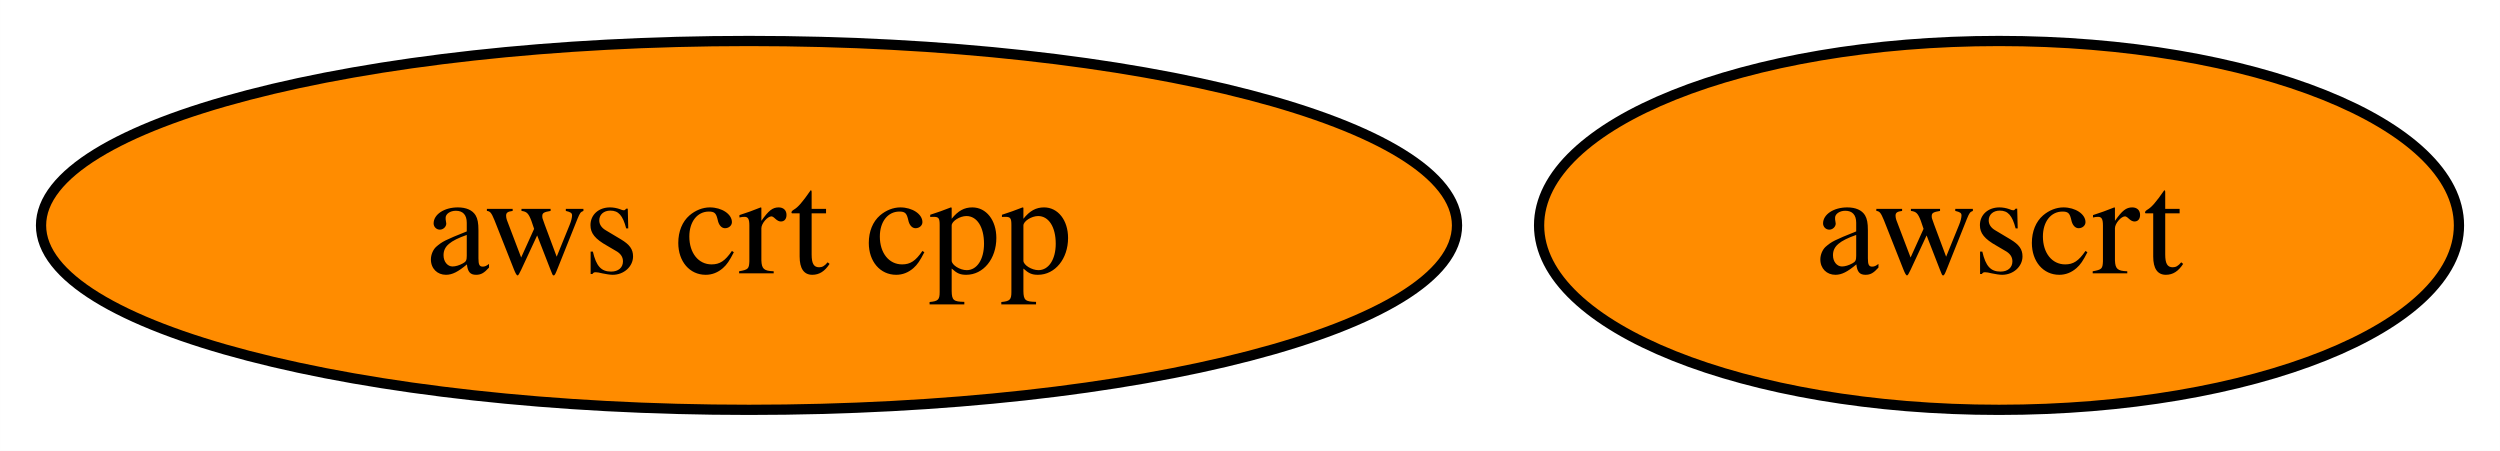
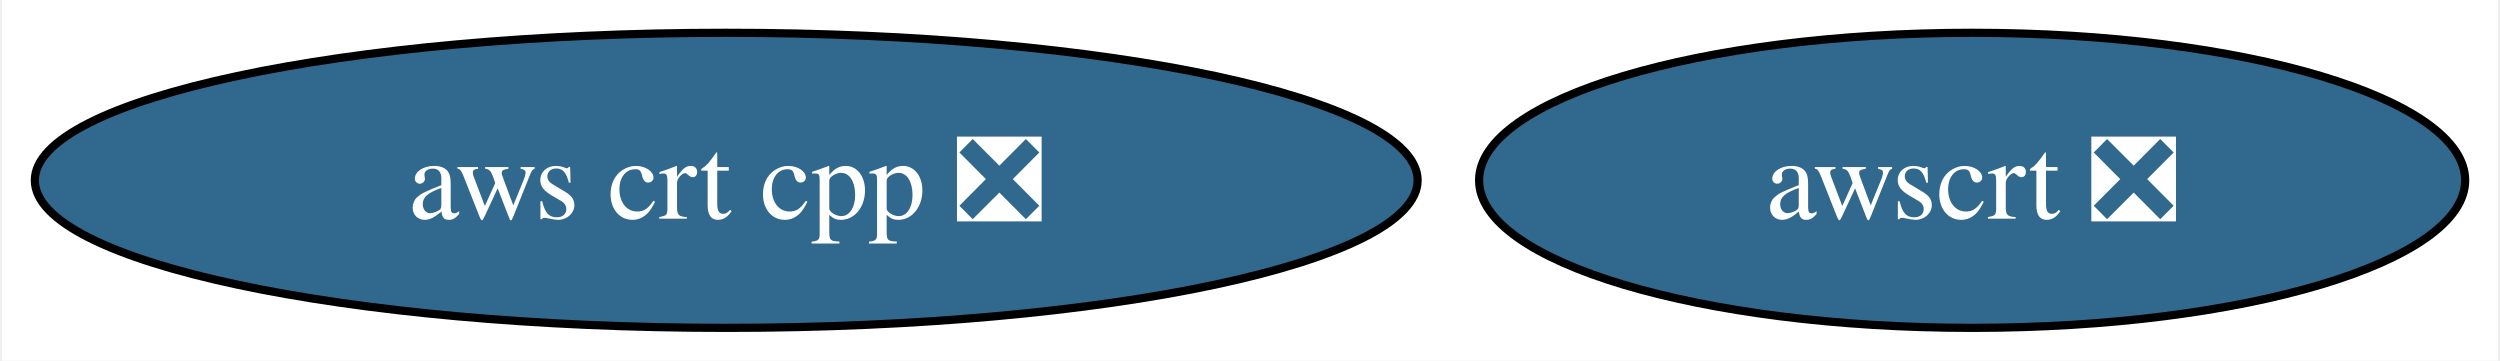
- <svg xmlns="http://www.w3.org/2000/svg" xmlns:xlink="http://www.w3.org/1999/xlink" width="244pt" height="44pt" viewBox="0.00 0.00 243.99 44.00">
+ <svg xmlns="http://www.w3.org/2000/svg" xmlns:xlink="http://www.w3.org/1999/xlink" width="305pt" height="44pt" viewBox="0.00 0.00 304.50 44.00">
  <g id="graph0" class="graph" transform="scale(1 1) rotate(0) translate(4 40)">
-     <polygon fill="white" stroke="none" points="-4,4 -4,-40 239.99,-40 239.99,4 -4,4" />
+     <polygon fill="white" stroke="none" points="-4,4 -4,-40 300.5,-40 300.5,4 -4,4" />
    <g id="node1" class="node">
      <g id="a_node1">
-         <a xlink:href="https://github.com/conda-forge/aws-crt-cpp-feedstock" xlink:title="aws crt cpp">
-           <ellipse fill="#ff8c00" stroke="black" cx="69.1" cy="-18" rx="69.1" ry="18" />
-           <text text-anchor="middle" x="69.1" y="-13.32" font-family="Times,serif" font-size="14.00">aws crt cpp</text>
+         <a xlink:href="https://github.com/conda-forge/aws-crt-cpp-feedstock/pull/349" xlink:title="aws crt cpp ❎">
+           <ellipse fill="#31688e" stroke="black" cx="84.35" cy="-18" rx="84.35" ry="18" />
+           <text text-anchor="middle" x="84.35" y="-13.32" font-family="Times,serif" font-size="14.00" fill="white">aws crt cpp ❎</text>
        </a>
      </g>
    </g>
    <g id="node2" class="node">
      <g id="a_node2">
-         <a xlink:href="https://github.com/conda-forge/awscrt-feedstock" xlink:title="awscrt">
-           <ellipse fill="#ff8c00" stroke="black" cx="191.1" cy="-18" rx="44.89" ry="18" />
-           <text text-anchor="middle" x="191.1" y="-13.32" font-family="Times,serif" font-size="14.00">awscrt</text>
+         <a xlink:href="https://github.com/conda-forge/awscrt-feedstock/pull/376" xlink:title="awscrt ❎">
+           <ellipse fill="#31688e" stroke="black" cx="236.35" cy="-18" rx="60.15" ry="18" />
+           <text text-anchor="middle" x="236.35" y="-13.32" font-family="Times,serif" font-size="14.00" fill="white">awscrt ❎</text>
        </a>
      </g>
    </g>
  </g>
</svg>
